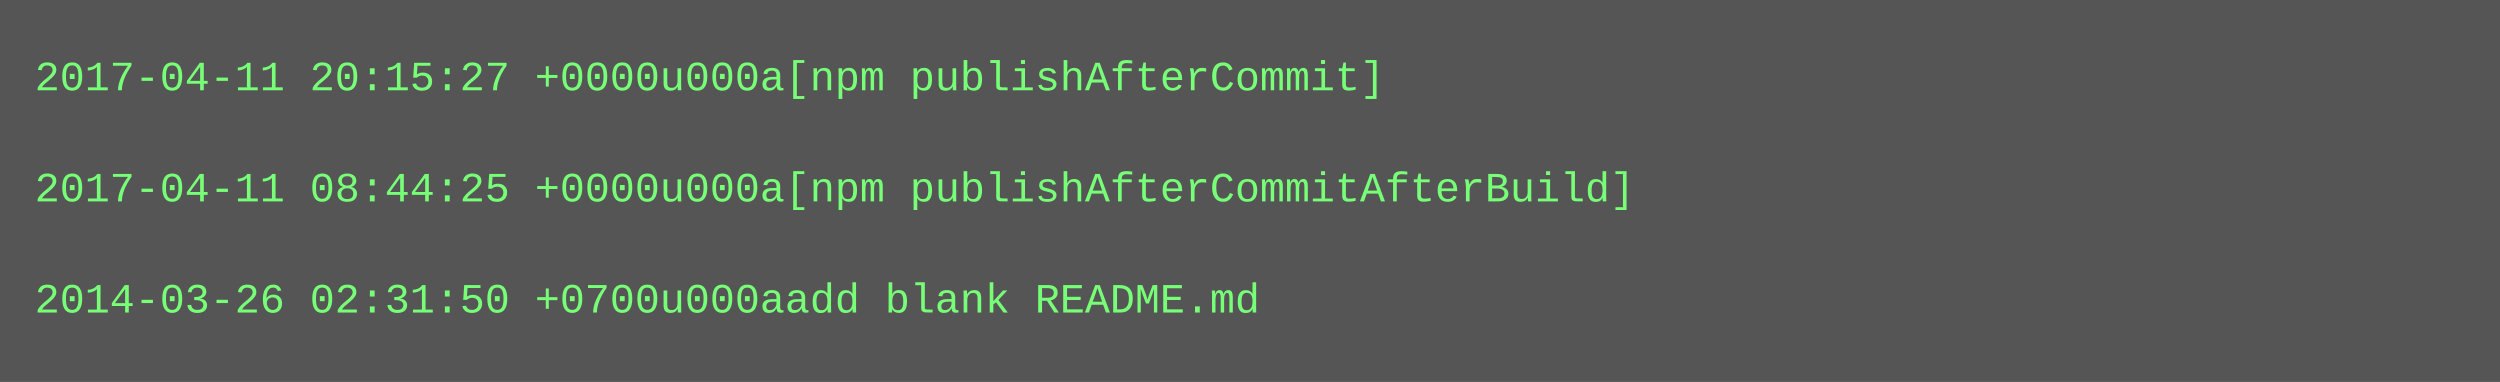
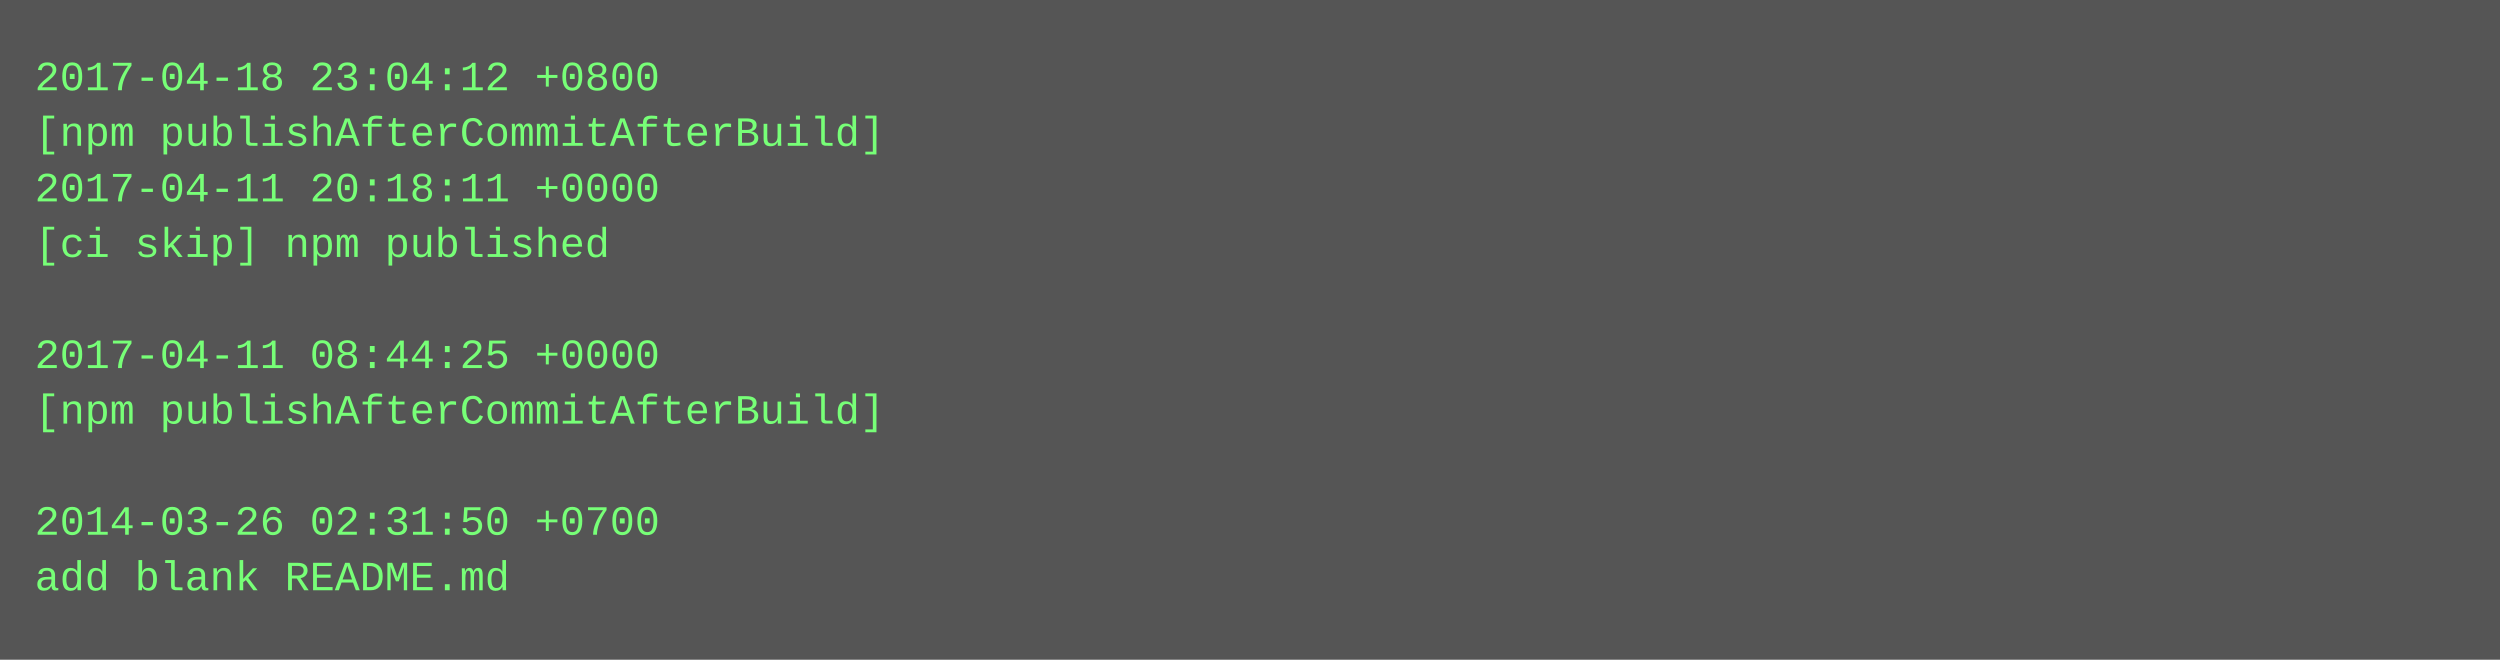
- <svg xmlns="http://www.w3.org/2000/svg" height="110" width="720">
-   <rect height="110" fill="#555" width="720" />
+ <svg xmlns="http://www.w3.org/2000/svg" height="190" width="720">
+   <rect height="190" fill="#555" width="720" />
  <text fill="#7f7" font-family="Courier New" font-size="12" xml:space="preserve">
-     <tspan x="10" y="26">2017-04-11 20:15:27 +0000u000a[npm publishAfterCommit]</tspan>
-     <tspan x="10" y="42" />
-     <tspan x="10" y="58">2017-04-11 08:44:25 +0000u000a[npm publishAfterCommitAfterBuild]</tspan>
-     <tspan x="10" y="74" />
-     <tspan x="10" y="90">2014-03-26 02:31:50 +0700u000aadd blank README.md</tspan>
+     <tspan x="10" y="26">2017-04-18 23:04:12 +0800</tspan>
+     <tspan x="10" y="42">[npm publishAfterCommitAfterBuild]</tspan>
+     <tspan x="10" y="58">2017-04-11 20:18:11 +0000</tspan>
+     <tspan x="10" y="74">[ci skip] npm published</tspan>
+     <tspan x="10" y="90" />
+     <tspan x="10" y="106">2017-04-11 08:44:25 +0000</tspan>
+     <tspan x="10" y="122">[npm publishAfterCommitAfterBuild]</tspan>
+     <tspan x="10" y="138" />
+     <tspan x="10" y="154">2014-03-26 02:31:50 +0700</tspan>
+     <tspan x="10" y="170">add blank README.md</tspan>
  </text>
</svg>
